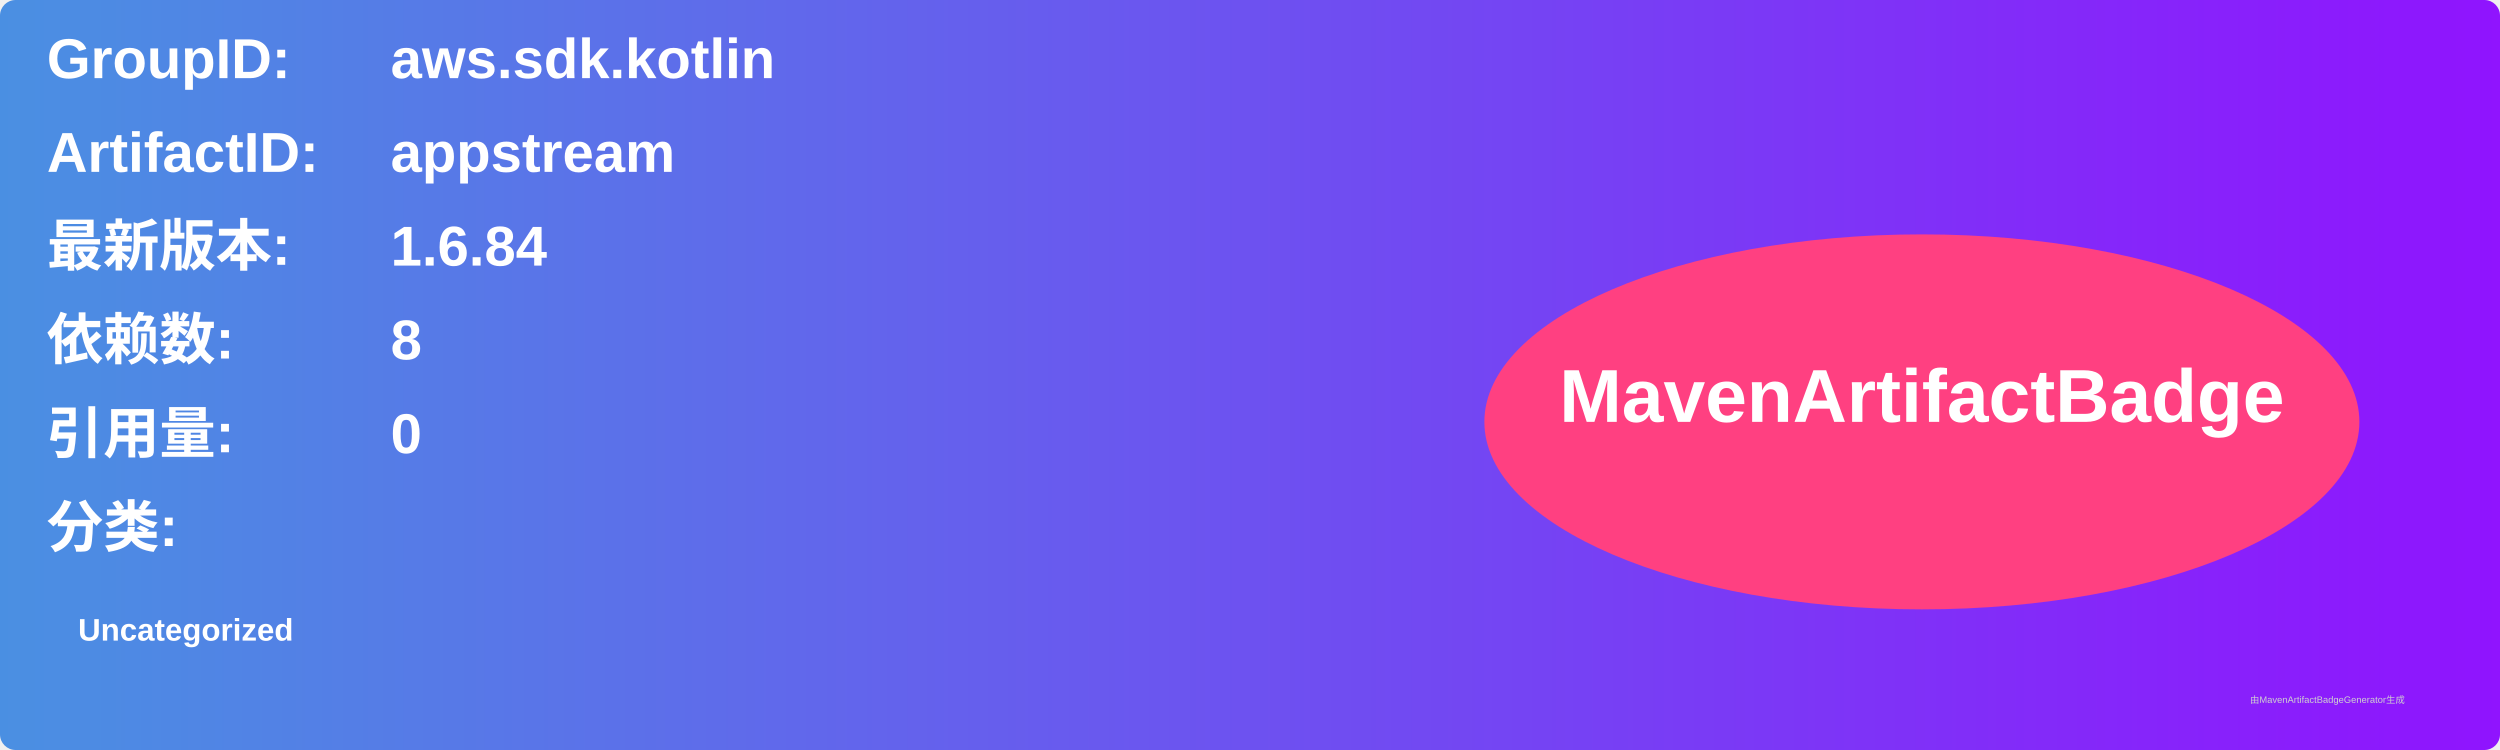
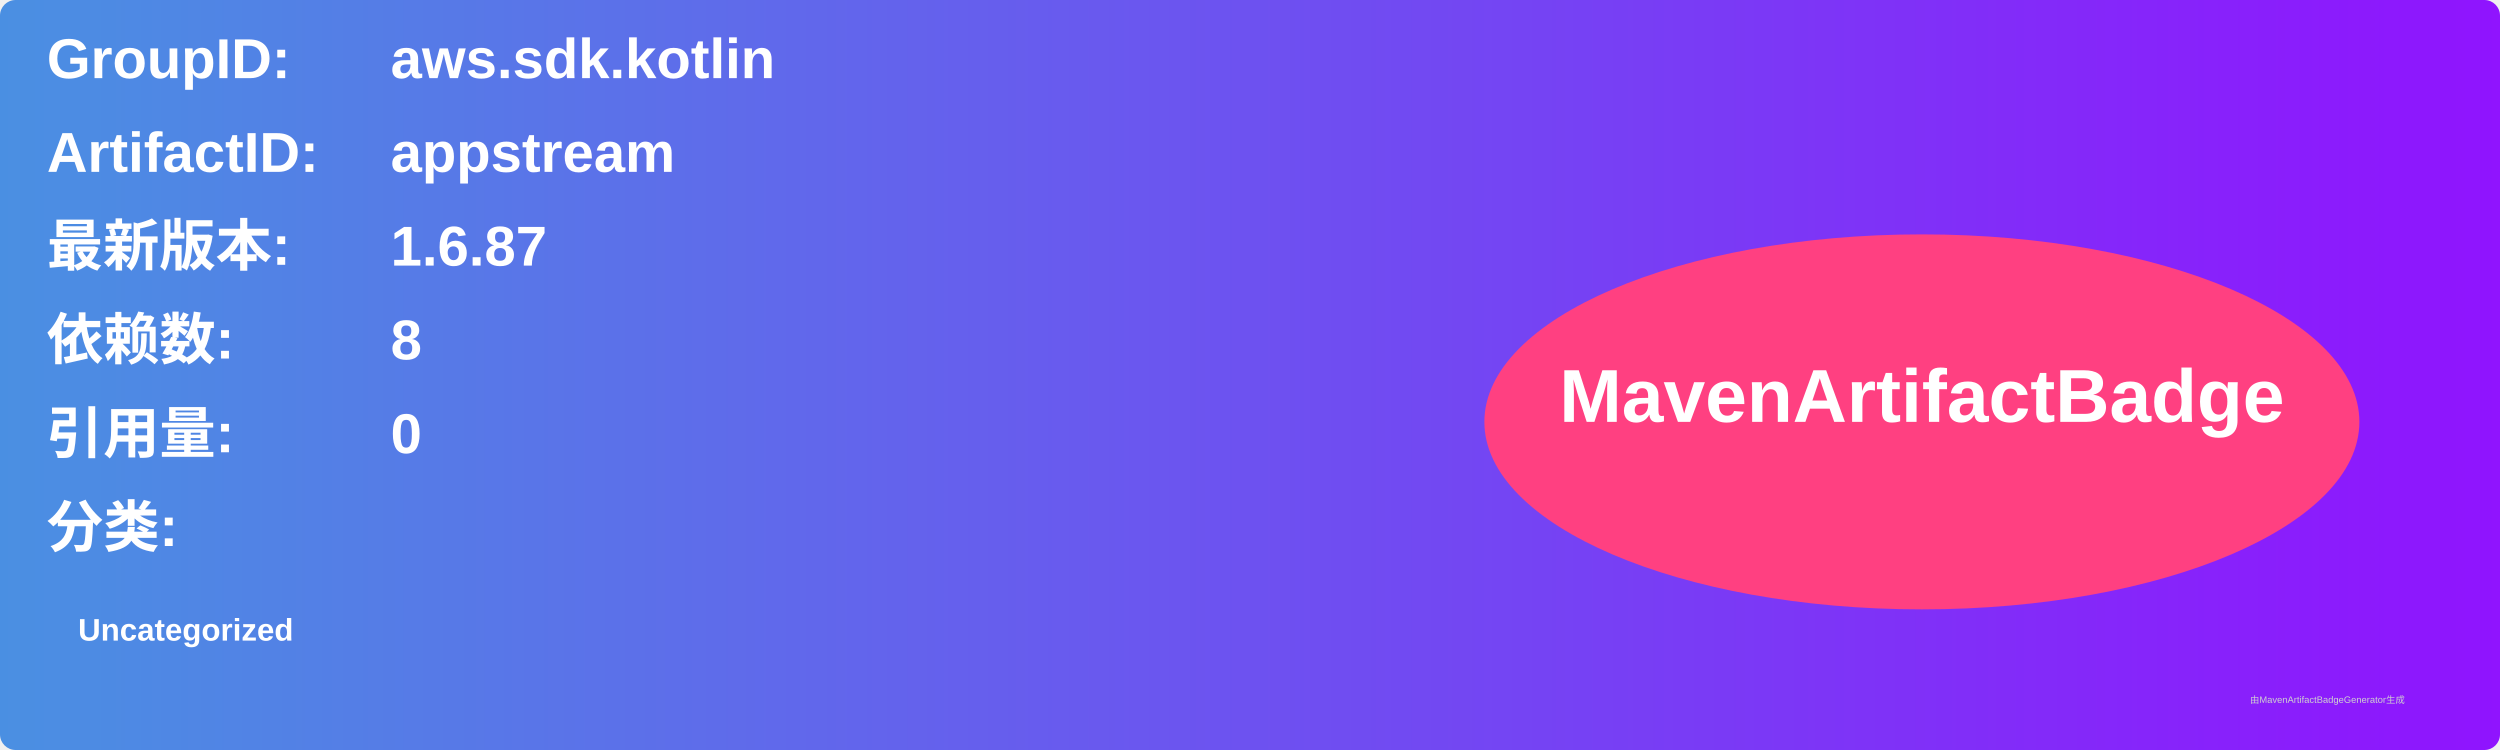
<svg xmlns="http://www.w3.org/2000/svg" width="800" height="240" viewBox="0 0 800 240">
  <linearGradient id="grad" x1="0%" y1="0%" x2="100%" y2="0%">
    <stop offset="0%" stop-color="#4a90e2" />
    <stop offset="100%" stop-color="#9013fe" />
  </linearGradient>
  <rect width="100%" height="100%" rx="5" ry="5" fill="url(#grad)" />
  <g transform="translate(15, 15)">
    <text x="0" y="10" font-family="Arial" font-size="18" fill="white" font-weight="bold" width="260">GroupID:</text>
    <text x="110" y="10" font-family="Arial" font-size="18" fill="white" font-weight="bold" width="460">aws.sdk.kotlin</text>
    <text x="0" y="40" font-family="Arial" font-size="18" fill="white" font-weight="bold" width="260">ArtifactID:</text>
    <text x="110" y="40" font-family="Arial" font-size="18" fill="white" font-weight="bold" width="460">appstream</text>
    <text x="0" y="70" font-family="Arial" font-size="18" fill="white" font-weight="bold">最新版本:</text>
    <text x="110" y="70" font-family="Arial" font-size="18" fill="white" font-weight="bold">
-       <tspan font-weight="bold">1.6.84</tspan>
+       <tspan font-weight="bold">1.6.87</tspan>
    </text>
    <text x="0" y="100" font-family="Arial" font-size="18" fill="white" font-weight="bold">依赖数: </text>
    <text x="110" y="100" font-family="Arial" font-size="18" fill="white">
      <tspan font-weight="bold">8</tspan>
    </text>
    <text x="0" y="130" font-family="Arial" font-size="18" fill="white" font-weight="bold">引用量: </text>
    <text x="110" y="130" font-family="Arial" font-size="18" fill="white">
      <tspan font-weight="bold">0</tspan>
    </text>
    <text x="0" y="160" font-family="Arial" font-size="18" fill="white" font-weight="bold">分类:</text>
    <text x="10" y="190" font-family="Arial" font-size="10" fill="white">
      <tspan font-weight="bold">Uncategorized</tspan>
    </text>
    <ellipse cx="600" cy="120" rx="140" ry="60" fill="#ff4081" />
    <text x="600" y="120" text-anchor="middle" font-family="Arial" font-size="24" fill="white" font-weight="bold">MavenArtifactBadge</text>
  </g>
  <text x="720" y="225" font-family="Arial" font-size="3" fill="#d0d0d0">由MavenArtifactBadgeGenerator生成</text>
</svg>
